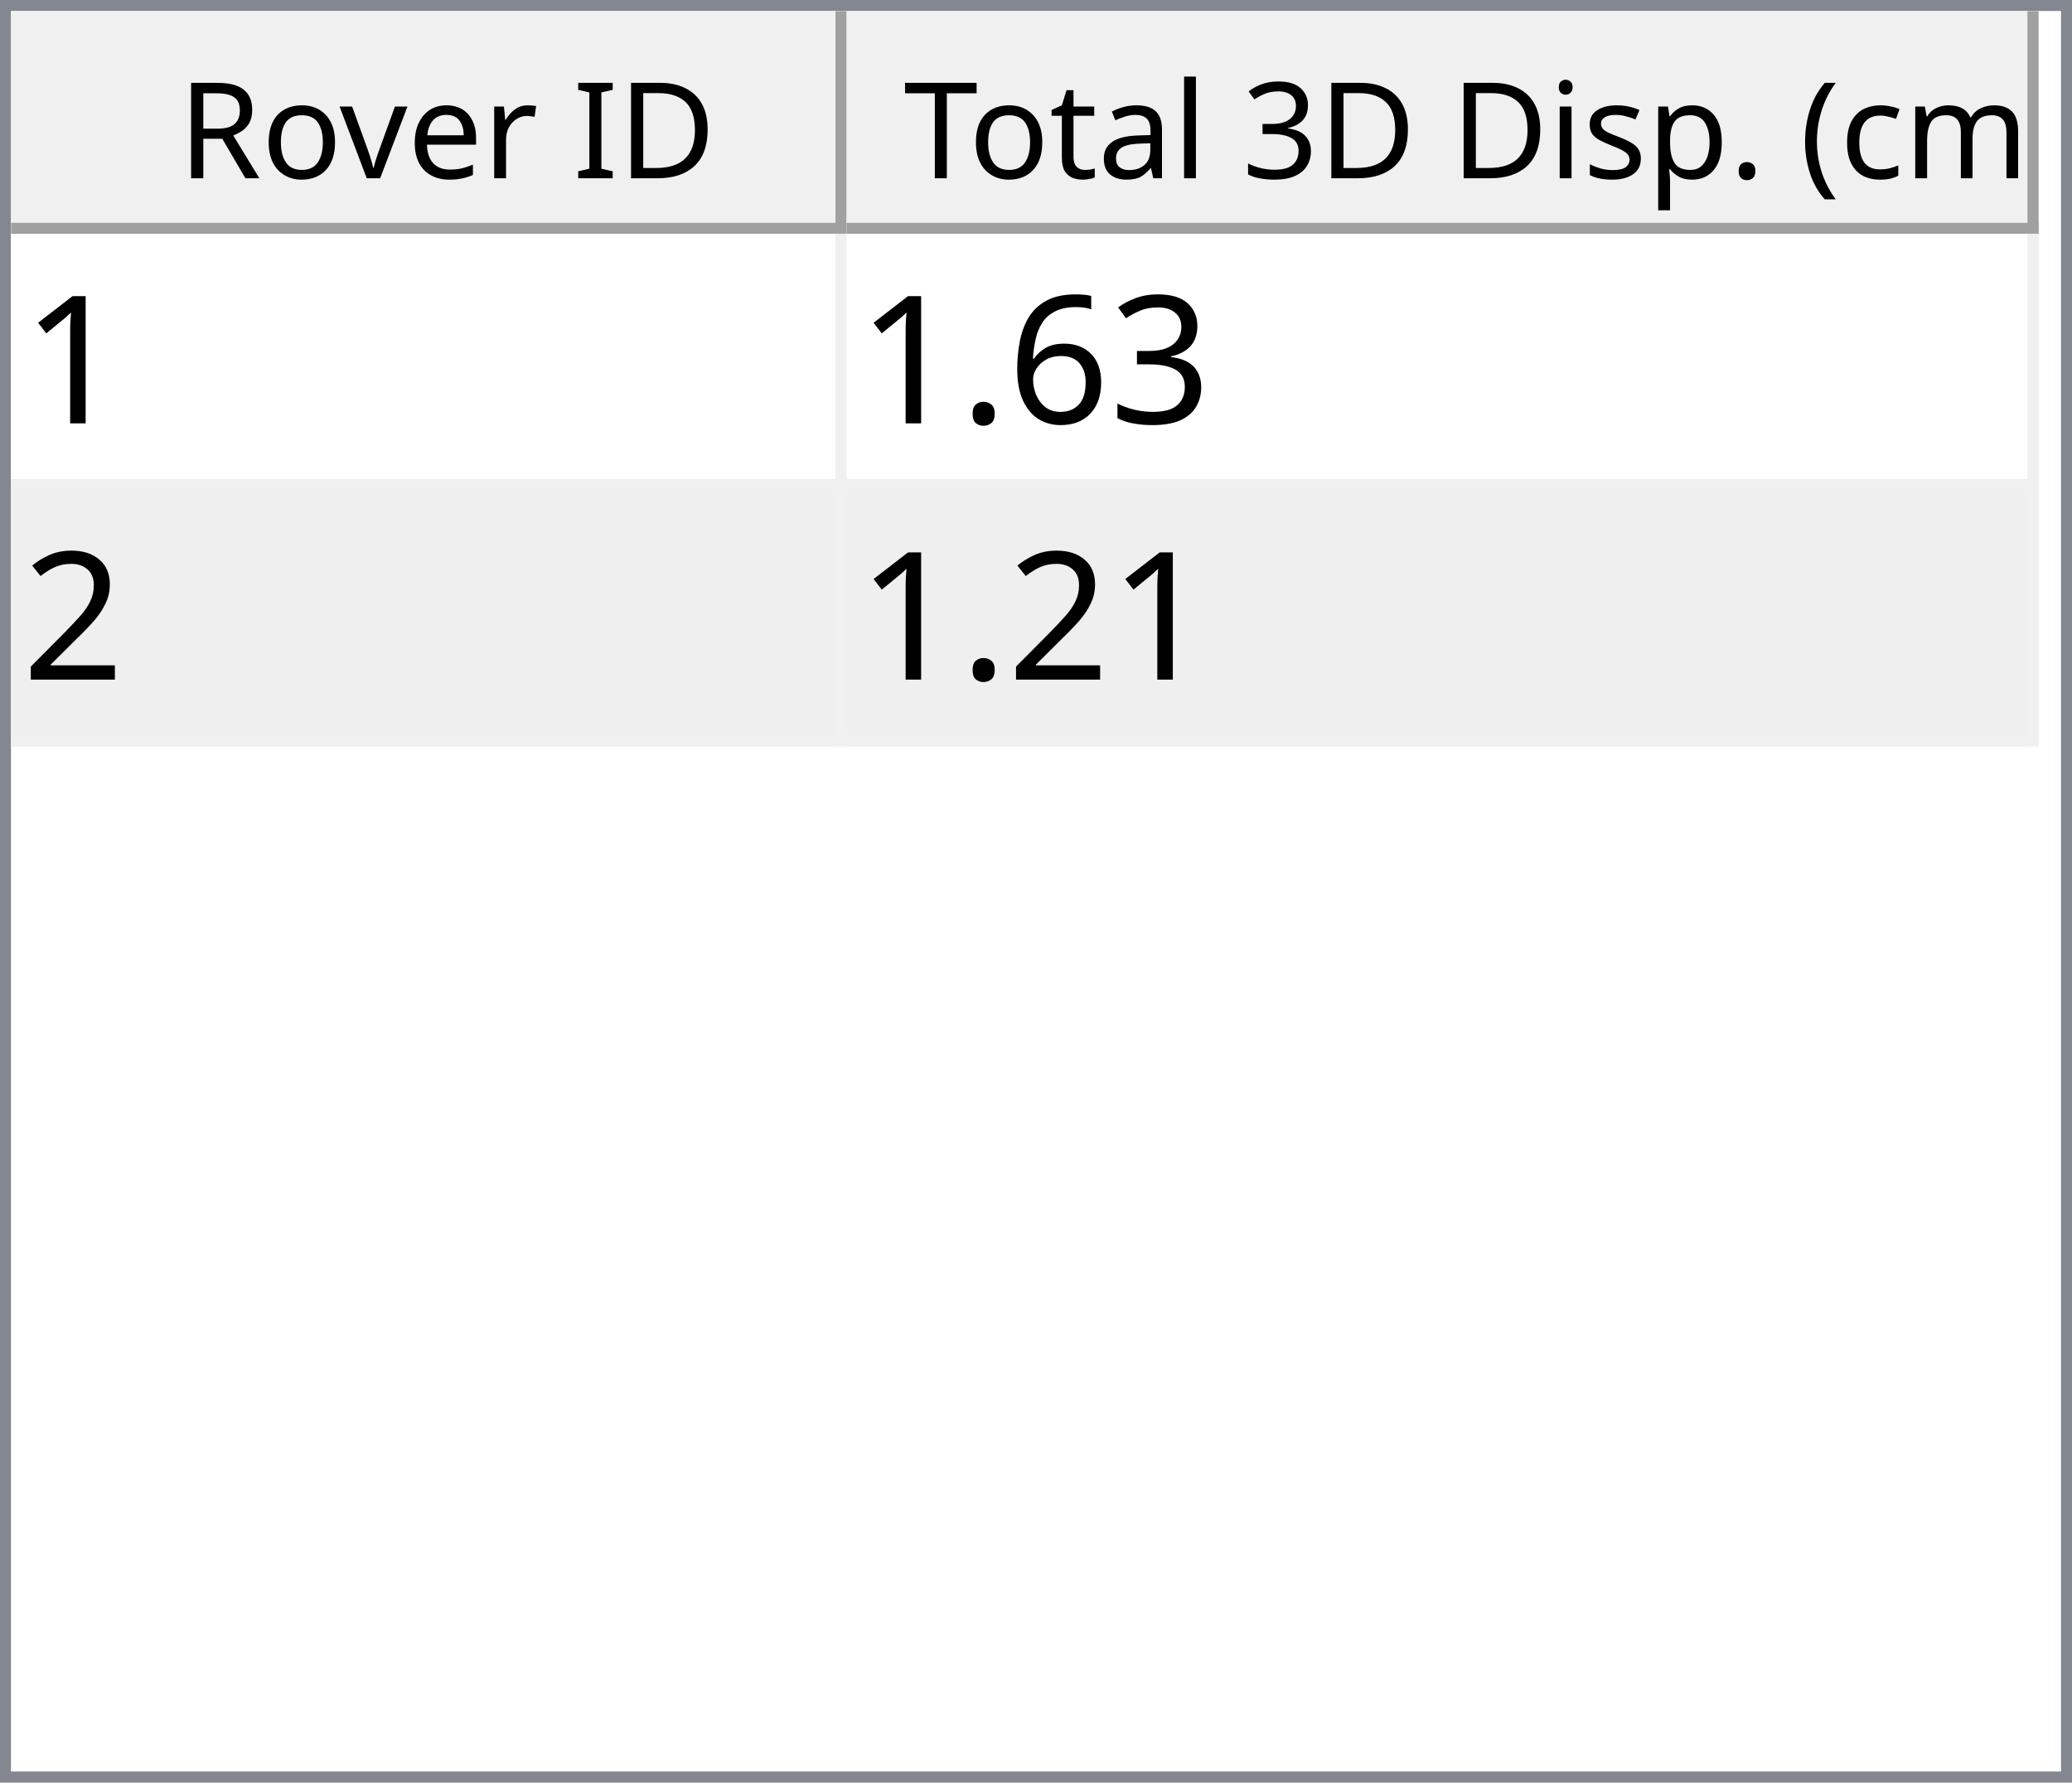
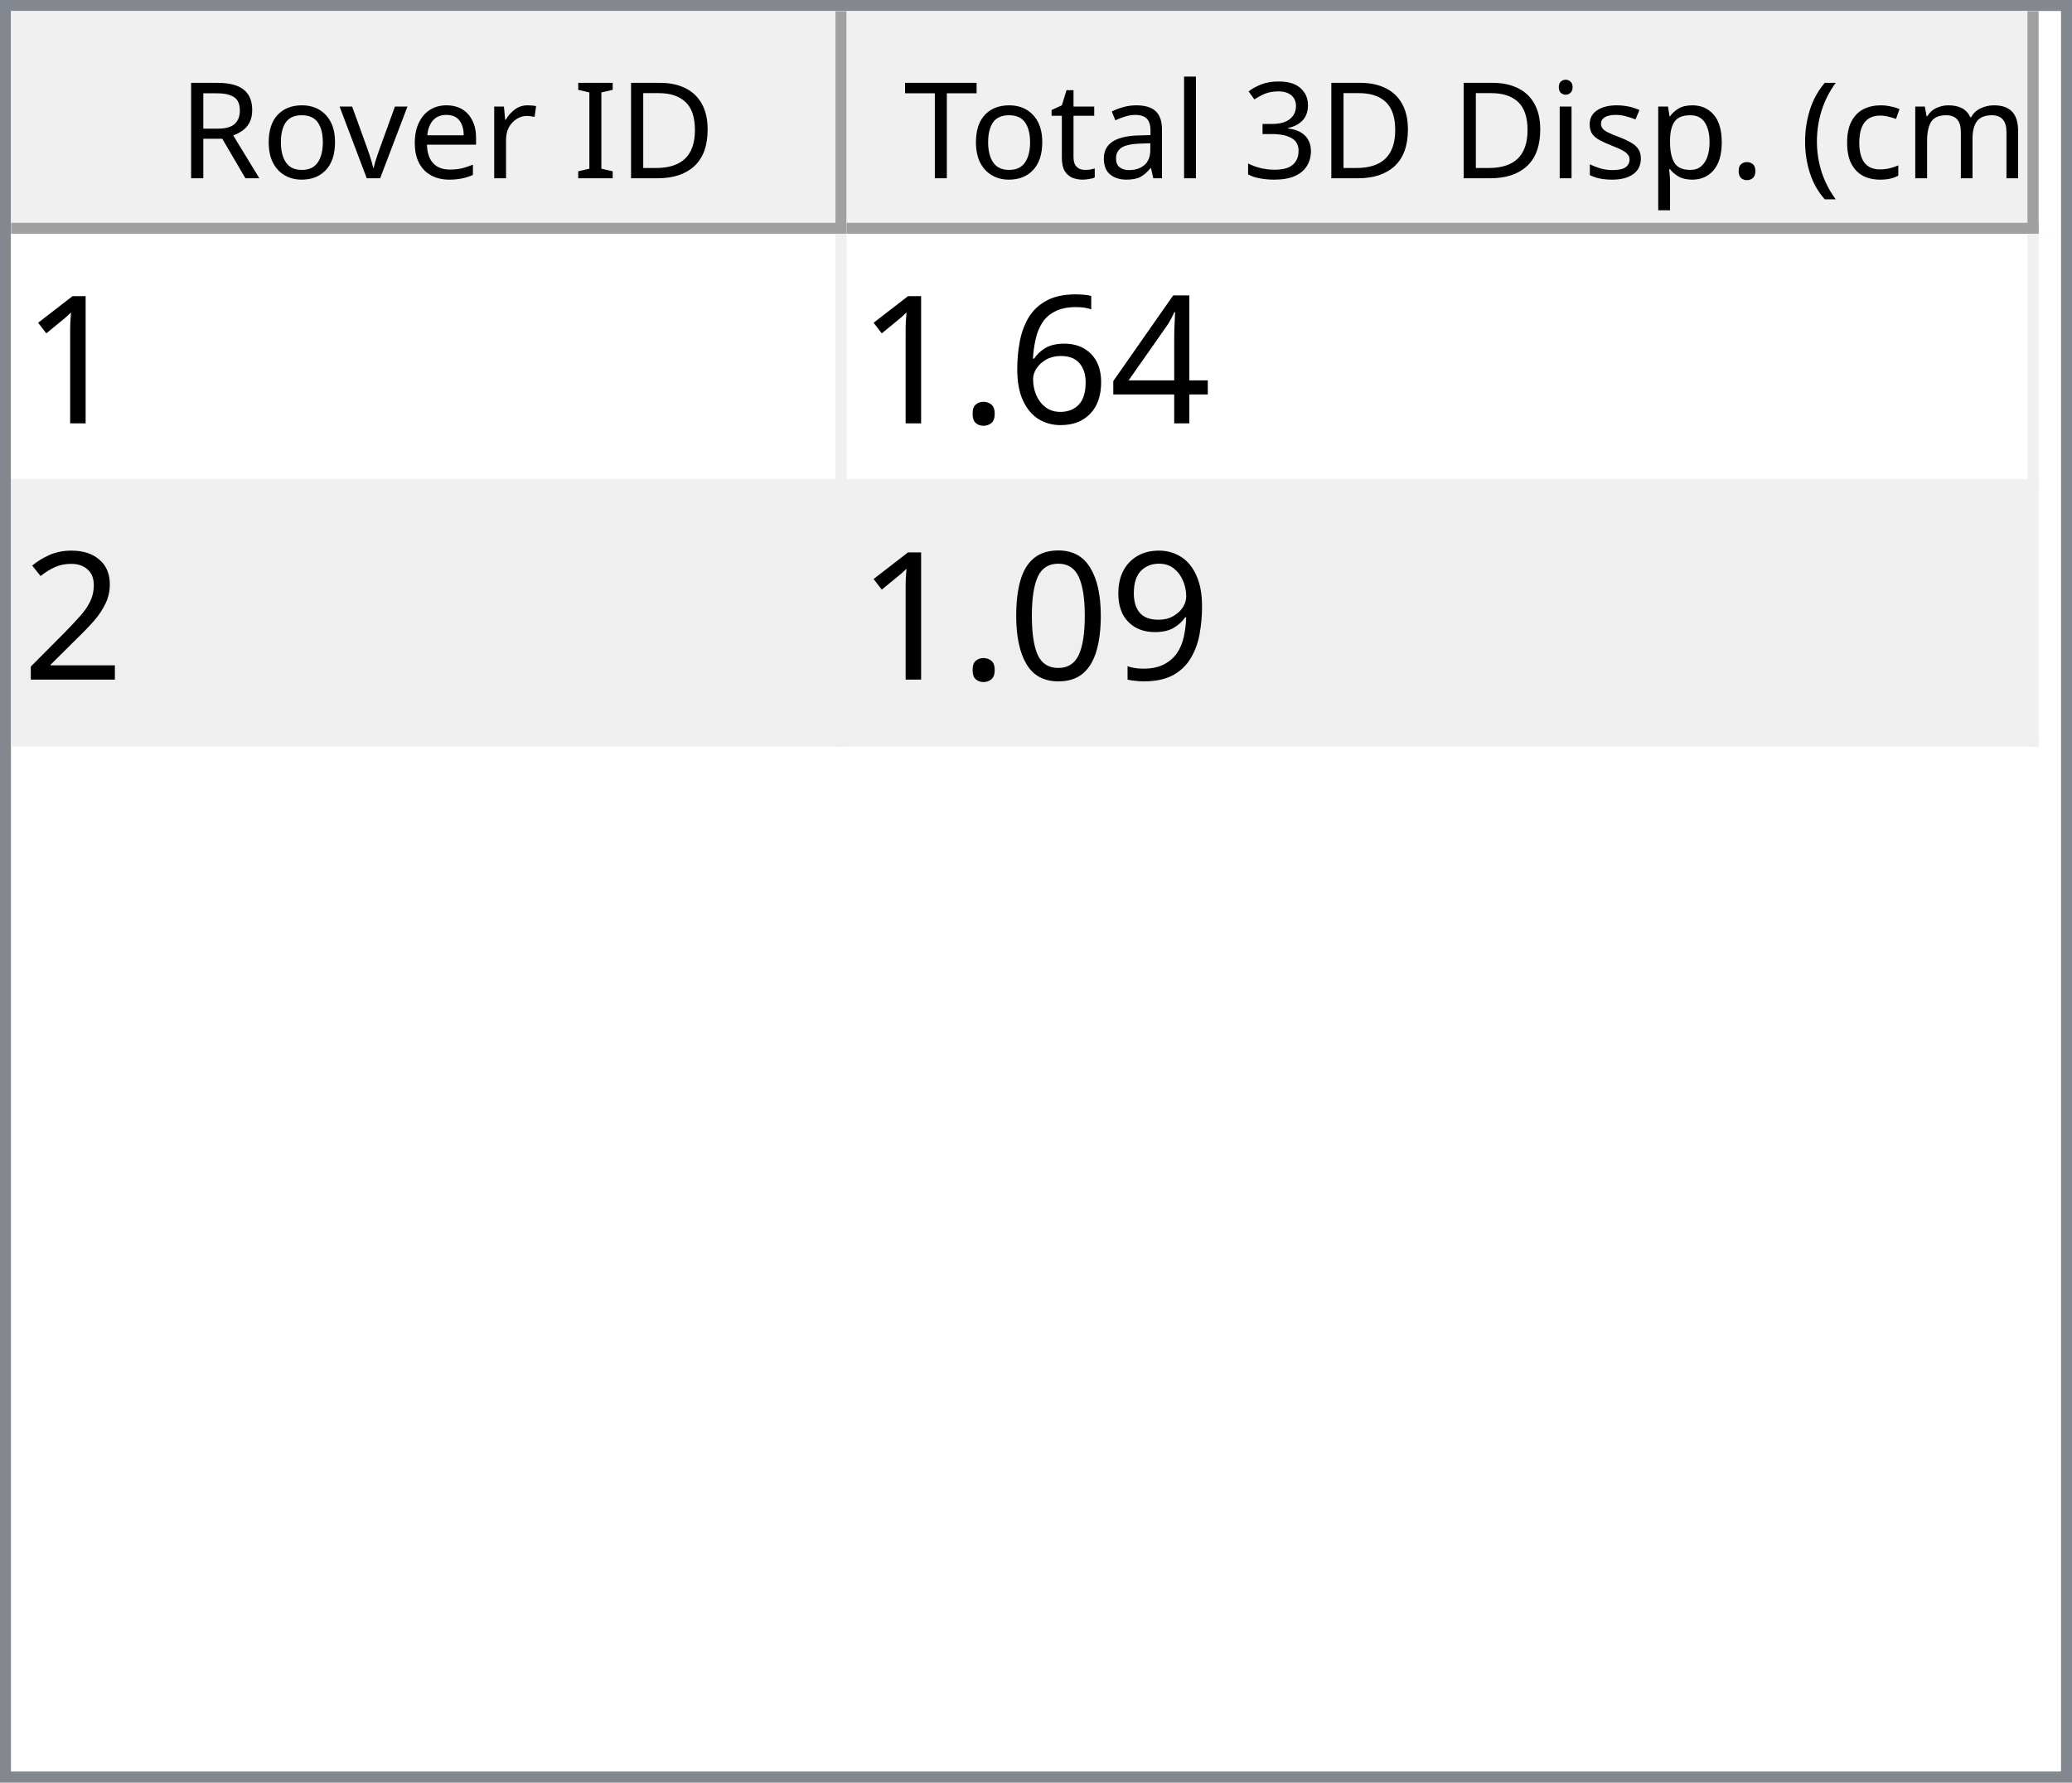
<svg xmlns="http://www.w3.org/2000/svg" style="fill-opacity:1; color-rendering:auto; color-interpolation:auto; text-rendering:auto; stroke:black; stroke-linecap:square; stroke-miterlimit:10; shape-rendering:auto; stroke-opacity:1; fill:black; stroke-dasharray:none; font-weight:normal; stroke-width:1; font-family:'Dialog'; font-style:normal; stroke-linejoin:miter; font-size:12px; stroke-dashoffset:0; image-rendering:auto;" width="186" height="160">
  <defs id="genericDefs" />
  <g>
    <defs id="defs1">
      <clipPath clipPathUnits="userSpaceOnUse" id="clipPath1">
        <path d="M0 0 L186 0 L186 160 L0 160 L0 0 Z" />
      </clipPath>
      <clipPath clipPathUnits="userSpaceOnUse" id="clipPath2">
        <path d="M0 0 L0 160 L186 160 L186 0 Z" />
      </clipPath>
      <clipPath clipPathUnits="userSpaceOnUse" id="clipPath3">
        <path d="M0 0 L0 20 L184 20 L184 0 Z" />
      </clipPath>
      <clipPath clipPathUnits="userSpaceOnUse" id="clipPath4">
        <path d="M0 0 L0 20 L75 20 L75 0 Z" />
      </clipPath>
      <clipPath clipPathUnits="userSpaceOnUse" id="clipPath5">
        <path d="M1 1 L1 19 L74 19 L74 1 Z" />
      </clipPath>
      <clipPath clipPathUnits="userSpaceOnUse" id="clipPath6">
        <path d="M0 0 L0 18 L73 18 L73 0 Z" />
      </clipPath>
      <clipPath clipPathUnits="userSpaceOnUse" id="clipPath7">
        <path d="M-0.5 -0.5 L-0.5 19.5 L74.5 19.5 L74.5 -0.5 Z" />
      </clipPath>
      <clipPath clipPathUnits="userSpaceOnUse" id="clipPath8">
        <path d="M0 0 L0 20 L107 20 L107 0 Z" />
      </clipPath>
      <clipPath clipPathUnits="userSpaceOnUse" id="clipPath9">
        <path d="M1 1 L1 19 L106 19 L106 1 Z" />
      </clipPath>
      <clipPath clipPathUnits="userSpaceOnUse" id="clipPath10">
        <path d="M0 0 L0 18 L105 18 L105 0 Z" />
      </clipPath>
      <clipPath clipPathUnits="userSpaceOnUse" id="clipPath11">
        <path d="M-0.5 -0.5 L-0.5 19.5 L106.5 19.5 L106.5 -0.5 Z" />
      </clipPath>
      <clipPath clipPathUnits="userSpaceOnUse" id="clipPath12">
        <path d="M0 0 L0 138 L184 138 L184 0 Z" />
      </clipPath>
      <clipPath clipPathUnits="userSpaceOnUse" id="clipPath13">
        <path d="M0 0 L0 46 L182 46 L182 0 Z" />
      </clipPath>
      <clipPath clipPathUnits="userSpaceOnUse" id="clipPath14">
        <path d="M-0.5 -0.5 L-0.5 45.5 L181.5 45.5 L181.5 -0.5 Z" />
      </clipPath>
      <clipPath clipPathUnits="userSpaceOnUse" id="clipPath15">
        <path d="M0 0 L0 22 L74 22 L74 0 Z" />
      </clipPath>
      <clipPath clipPathUnits="userSpaceOnUse" id="clipPath16">
        <path d="M0 0 L0 22 L106 22 L106 0 Z" />
      </clipPath>
      <font horiz-adv-x="64.551" id="font1">
        <font-face ascent="107.91" descent="25.098" units-per-em="100" style="font-style:normal; font-family:Segoe UI; font-weight:normal;" />
        <missing-glyph horiz-adv-x="64.551" d="M8.109 0 L8.109 68.266 L56.453 68.266 L56.453 0 L8.109 0 ZM15.328 7.234 L49.219 7.234 L49.219 61.031 L15.328 61.031 L15.328 7.234 Z" />
        <glyph unicode="D" horiz-adv-x="70.117" d="M9.188 0 L9.188 70.016 L28.516 70.016 Q65.531 70.016 65.531 35.891 Q65.531 19.672 55.25 9.836 Q44.969 0 27.734 0 L9.188 0 ZM17.391 62.594 L17.391 7.422 L27.828 7.422 Q41.609 7.422 49.273 14.797 Q56.938 22.172 56.938 35.688 Q56.938 62.594 28.328 62.594 L17.391 62.594 Z" />
        <glyph unicode="I" horiz-adv-x="26.611" d="M17.391 0 L9.188 0 L9.188 70.016 L17.391 70.016 L17.391 0 Z" />
        <glyph unicode=" " horiz-adv-x="27.393" d="" />
        <glyph unicode="r" horiz-adv-x="34.766" d="M34.188 41.891 Q32.078 43.5 28.125 43.5 Q23 43.5 19.555 38.672 Q16.109 33.844 16.109 25.484 L16.109 0 L8.109 0 L8.109 50 L16.109 50 L16.109 39.703 L16.312 39.703 Q18.016 44.969 21.531 47.922 Q25.047 50.875 29.391 50.875 Q32.516 50.875 34.188 50.203 L34.188 41.891 Z" />
        <glyph unicode="e" horiz-adv-x="52.295" d="M48.297 23 L12.984 23 Q13.188 14.656 17.484 10.109 Q21.781 5.562 29.297 5.562 Q37.75 5.562 44.828 11.141 L44.828 3.609 Q38.234 -1.172 27.391 -1.172 Q16.797 -1.172 10.742 5.641 Q4.688 12.453 4.688 24.812 Q4.688 36.469 11.305 43.82 Q17.922 51.172 27.734 51.172 Q37.547 51.172 42.922 44.828 Q48.297 38.484 48.297 27.203 L48.297 23 ZM40.094 29.781 Q40.047 36.719 36.75 40.578 Q33.453 44.438 27.594 44.438 Q21.922 44.438 17.969 40.383 Q14.016 36.328 13.094 29.781 L40.094 29.781 Z" />
        <glyph unicode="v" horiz-adv-x="47.9" d="M47.406 50 L27.484 0 L19.625 0 L0.688 50 L9.469 50 L22.172 13.672 Q23.578 9.672 23.922 6.688 L24.125 6.688 Q24.609 10.453 25.688 13.484 L38.969 50 L47.406 50 Z" />
        <glyph unicode="o" horiz-adv-x="58.594" d="M29 -1.172 Q17.922 -1.172 11.305 5.836 Q4.688 12.844 4.688 24.422 Q4.688 37.016 11.57 44.094 Q18.453 51.172 30.172 51.172 Q41.359 51.172 47.633 44.289 Q53.906 37.406 53.906 25.203 Q53.906 13.234 47.141 6.031 Q40.375 -1.172 29 -1.172 ZM29.594 44.438 Q21.875 44.438 17.383 39.188 Q12.891 33.938 12.891 24.703 Q12.891 15.828 17.43 10.695 Q21.969 5.562 29.594 5.562 Q37.359 5.562 41.531 10.594 Q45.703 15.625 45.703 24.906 Q45.703 34.281 41.531 39.359 Q37.359 44.438 29.594 44.438 Z" />
        <glyph unicode="R" horiz-adv-x="59.814" d="M59.375 0 L49.609 0 L37.891 19.625 Q36.281 22.359 34.766 24.289 Q33.25 26.219 31.664 27.438 Q30.078 28.656 28.25 29.219 Q26.422 29.781 24.125 29.781 L17.391 29.781 L17.391 0 L9.188 0 L9.188 70.016 L30.078 70.016 Q34.672 70.016 38.555 68.867 Q42.438 67.719 45.289 65.375 Q48.141 63.031 49.758 59.547 Q51.375 56.062 51.375 51.375 Q51.375 47.703 50.273 44.656 Q49.172 41.609 47.148 39.211 Q45.125 36.812 42.266 35.133 Q39.406 33.453 35.844 32.516 L35.844 32.328 Q37.594 31.547 38.891 30.547 Q40.188 29.547 41.359 28.18 Q42.531 26.812 43.68 25.078 Q44.828 23.344 46.234 21.047 L59.375 0 ZM17.391 62.594 L17.391 37.203 L28.516 37.203 Q31.594 37.203 34.203 38.133 Q36.812 39.062 38.719 40.797 Q40.625 42.531 41.703 45.047 Q42.781 47.562 42.781 50.688 Q42.781 56.297 39.141 59.445 Q35.5 62.594 28.609 62.594 L17.391 62.594 Z" />
        <glyph unicode=")" horiz-adv-x="30.176" d="M8.297 -15.922 L1.172 -15.922 Q16.406 2.344 16.406 26.812 Q16.406 51.469 1.078 70.016 L8.297 70.016 Q23.531 52.156 23.531 26.703 Q23.531 1.375 8.297 -15.922 Z" />
        <glyph unicode="m" horiz-adv-x="86.133" d="M79.109 0 L71.094 0 L71.094 28.719 Q71.094 37.016 68.531 40.727 Q65.969 44.438 59.906 44.438 Q54.781 44.438 51.195 39.75 Q47.609 35.062 47.609 28.516 L47.609 0 L39.594 0 L39.594 29.688 Q39.594 44.438 28.219 44.438 Q22.953 44.438 19.531 40.016 Q16.109 35.594 16.109 28.516 L16.109 0 L8.109 0 L8.109 50 L16.109 50 L16.109 42.094 L16.312 42.094 Q21.625 51.172 31.844 51.172 Q36.969 51.172 40.773 48.312 Q44.578 45.453 46 40.828 Q51.562 51.172 62.594 51.172 Q79.109 51.172 79.109 30.812 L79.109 0 Z" />
        <glyph unicode="c" horiz-adv-x="46.191" d="M42.188 2.297 Q36.422 -1.172 28.516 -1.172 Q17.828 -1.172 11.258 5.789 Q4.688 12.75 4.688 23.828 Q4.688 36.188 11.766 43.68 Q18.844 51.172 30.672 51.172 Q37.25 51.172 42.281 48.734 L42.281 40.531 Q36.719 44.438 30.375 44.438 Q22.703 44.438 17.797 38.945 Q12.891 33.453 12.891 24.516 Q12.891 15.719 17.508 10.641 Q22.125 5.562 29.891 5.562 Q36.422 5.562 42.188 9.906 L42.188 2.297 Z" />
        <glyph unicode="(" horiz-adv-x="30.176" d="M29.109 -15.922 L21.969 -15.922 Q6.844 1.375 6.844 26.703 Q6.844 52.156 21.969 70.016 L29.203 70.016 Q13.875 51.469 13.875 26.812 Q13.875 2.344 29.109 -15.922 Z" />
        <glyph unicode="." horiz-adv-x="21.68" d="M10.891 -1.078 Q8.641 -1.078 7.055 0.539 Q5.469 2.156 5.469 4.391 Q5.469 6.641 7.055 8.273 Q8.641 9.906 10.891 9.906 Q13.188 9.906 14.797 8.273 Q16.406 6.641 16.406 4.391 Q16.406 2.156 14.797 0.539 Q13.188 -1.078 10.891 -1.078 Z" />
        <glyph unicode="p" horiz-adv-x="58.789" d="M16.312 7.234 L16.109 7.234 L16.109 -23 L8.109 -23 L8.109 50 L16.109 50 L16.109 41.219 L16.312 41.219 Q22.219 51.172 33.594 51.172 Q43.266 51.172 48.688 44.461 Q54.109 37.75 54.109 26.469 Q54.109 13.922 48 6.375 Q41.891 -1.172 31.297 -1.172 Q21.578 -1.172 16.312 7.234 ZM16.109 27.391 L16.109 20.406 Q16.109 14.203 20.141 9.883 Q24.172 5.562 30.375 5.562 Q37.641 5.562 41.773 11.133 Q45.906 16.703 45.906 26.609 Q45.906 34.969 42.047 39.703 Q38.188 44.438 31.594 44.438 Q24.609 44.438 20.359 39.578 Q16.109 34.719 16.109 27.391 Z" />
        <glyph unicode="s" horiz-adv-x="42.432" d="M5.078 1.812 L5.078 10.406 Q11.625 5.562 19.484 5.562 Q30.031 5.562 30.031 12.594 Q30.031 14.594 29.125 15.992 Q28.219 17.391 26.68 18.461 Q25.141 19.531 23.07 20.383 Q21 21.234 18.609 22.172 Q15.281 23.484 12.766 24.828 Q10.25 26.172 8.57 27.859 Q6.891 29.547 6.031 31.695 Q5.172 33.844 5.172 36.719 Q5.172 40.234 6.789 42.945 Q8.406 45.656 11.086 47.484 Q13.766 49.312 17.211 50.242 Q20.656 51.172 24.312 51.172 Q30.812 51.172 35.938 48.922 L35.938 40.828 Q30.422 44.438 23.25 44.438 Q21 44.438 19.195 43.922 Q17.391 43.406 16.094 42.477 Q14.797 41.547 14.086 40.258 Q13.375 38.969 13.375 37.406 Q13.375 35.453 14.086 34.133 Q14.797 32.812 16.164 31.789 Q17.531 30.766 19.484 29.938 Q21.438 29.109 23.922 28.125 Q27.25 26.859 29.883 25.516 Q32.516 24.172 34.375 22.484 Q36.234 20.797 37.234 18.602 Q38.234 16.406 38.234 13.375 Q38.234 9.672 36.602 6.938 Q34.969 4.203 32.234 2.398 Q29.5 0.594 25.93 -0.289 Q22.359 -1.172 18.453 -1.172 Q10.75 -1.172 5.078 1.812 Z" />
        <glyph unicode="i" horiz-adv-x="24.219" d="M12.203 62.703 Q10.062 62.703 8.547 64.164 Q7.031 65.625 7.031 67.875 Q7.031 70.125 8.547 71.609 Q10.062 73.094 12.203 73.094 Q14.406 73.094 15.945 71.609 Q17.484 70.125 17.484 67.875 Q17.484 65.719 15.945 64.211 Q14.406 62.703 12.203 62.703 ZM16.109 0 L8.109 0 L8.109 50 L16.109 50 L16.109 0 Z" />
        <glyph unicode="3" horiz-adv-x="53.906" d="M46.531 19.828 Q46.531 15.094 44.75 11.211 Q42.969 7.328 39.719 4.57 Q36.469 1.812 31.93 0.297 Q27.391 -1.219 21.922 -1.219 Q11.922 -1.219 6 2.594 L6 11.188 Q13.094 5.609 22.219 5.609 Q25.875 5.609 28.828 6.539 Q31.781 7.469 33.906 9.227 Q36.031 10.984 37.18 13.477 Q38.328 15.969 38.328 19.094 Q38.328 32.812 18.797 32.812 L12.984 32.812 L12.984 39.594 L18.5 39.594 Q35.797 39.594 35.797 52.484 Q35.797 64.406 22.609 64.406 Q15.188 64.406 8.688 59.422 L8.688 67.188 Q15.375 71.188 24.609 71.188 Q29 71.188 32.57 69.969 Q36.141 68.75 38.68 66.555 Q41.219 64.359 42.609 61.281 Q44 58.203 44 54.5 Q44 40.672 30.031 36.719 L30.031 36.531 Q33.594 36.141 36.625 34.797 Q39.656 33.453 41.852 31.305 Q44.047 29.156 45.289 26.25 Q46.531 23.344 46.531 19.828 Z" />
        <glyph unicode="l" horiz-adv-x="24.219" d="M16.109 0 L8.109 0 L8.109 74.031 L16.109 74.031 L16.109 0 Z" />
        <glyph unicode="a" horiz-adv-x="50.879" d="M43.891 0 L35.891 0 L35.891 7.812 L35.688 7.812 Q30.469 -1.172 20.312 -1.172 Q12.844 -1.172 8.617 2.781 Q4.391 6.734 4.391 13.281 Q4.391 27.297 20.906 29.594 L35.891 31.688 Q35.891 44.438 25.594 44.438 Q16.547 44.438 9.281 38.281 L9.281 46.484 Q16.656 51.172 26.266 51.172 Q43.891 51.172 43.891 32.516 L43.891 0 ZM35.891 25.297 L23.828 23.641 Q18.266 22.859 15.43 20.875 Q12.594 18.891 12.594 13.875 Q12.594 10.203 15.211 7.883 Q17.828 5.562 22.172 5.562 Q28.125 5.562 32.008 9.742 Q35.891 13.922 35.891 20.312 L35.891 25.297 Z" />
        <glyph unicode="t" horiz-adv-x="33.887" d="M31.297 0.484 Q28.469 -1.078 23.828 -1.078 Q10.688 -1.078 10.688 13.578 L10.688 43.172 L2.094 43.172 L2.094 50 L10.688 50 L10.688 62.203 L18.703 64.797 L18.703 50 L31.297 50 L31.297 43.172 L18.703 43.172 L18.703 14.984 Q18.703 9.969 20.414 7.82 Q22.125 5.672 26.078 5.672 Q29.109 5.672 31.297 7.328 L31.297 0.484 Z" />
        <glyph unicode="T" horiz-adv-x="52.393" d="M50.594 62.594 L30.375 62.594 L30.375 0 L22.172 0 L22.172 62.594 L2 62.594 L2 70.016 L50.594 70.016 L50.594 62.594 Z" />
      </font>
      <font horiz-adv-x="75.0" id="font2">
        <font-face ascent="100.537" descent="21.973" units-per-em="100" style="font-style:normal; font-family:sans-serif; font-weight:normal;" />
        <missing-glyph horiz-adv-x="75.0" d="M12.5 0 L12.5 62.5 L62.5 62.5 L62.5 0 L12.5 0 ZM14.062 1.562 L60.938 1.562 L60.938 60.938 L14.062 60.938 L14.062 1.562 Z" />
        <glyph unicode="1" horiz-adv-x="55.615" d="M37.25 0 L28.469 0 L28.469 56 Q25.297 52.984 20.141 49.953 Q14.984 46.922 10.891 45.406 L10.891 53.906 Q18.266 57.375 23.781 62.305 Q29.297 67.234 31.594 71.875 L37.25 71.875 L37.25 0 Z" />
-         <glyph unicode="3" horiz-adv-x="55.615" d="M4.203 18.891 L12.984 20.062 Q14.5 12.594 18.141 9.297 Q21.781 6 27 6 Q33.203 6 37.477 10.297 Q41.75 14.594 41.75 20.953 Q41.75 27 37.797 30.93 Q33.844 34.859 27.734 34.859 Q25.25 34.859 21.531 33.891 L22.516 41.609 Q23.391 41.5 23.922 41.5 Q29.547 41.5 34.039 44.43 Q38.531 47.359 38.531 53.469 Q38.531 58.297 35.258 61.477 Q31.984 64.656 26.812 64.656 Q21.688 64.656 18.266 61.43 Q14.844 58.203 13.875 51.766 L5.078 53.328 Q6.688 62.156 12.398 67.016 Q18.109 71.875 26.609 71.875 Q32.469 71.875 37.398 69.359 Q42.328 66.844 44.945 62.5 Q47.562 58.156 47.562 53.266 Q47.562 48.641 45.07 44.828 Q42.578 41.016 37.703 38.766 Q44.047 37.312 47.562 32.695 Q51.078 28.078 51.078 21.141 Q51.078 11.766 44.242 5.25 Q37.406 -1.266 26.953 -1.266 Q17.531 -1.266 11.305 4.352 Q5.078 9.969 4.203 18.891 Z" />
+         <glyph unicode="4" horiz-adv-x="55.615" d="M32.328 0 L32.328 17.141 L1.266 17.141 L1.266 25.203 L33.938 71.578 L41.109 71.578 L41.109 25.203 L50.781 25.203 L50.781 17.141 L41.109 17.141 L41.109 0 L32.328 0 ZM32.328 25.203 L32.328 57.469 L9.906 25.203 L32.328 25.203 Z" />
        <glyph unicode="6" horiz-adv-x="55.615" d="M49.75 54.047 L41.016 53.375 Q39.844 58.547 37.703 60.891 Q34.125 64.656 28.906 64.656 Q24.703 64.656 21.531 62.312 Q17.391 59.281 14.992 53.469 Q12.594 47.656 12.5 36.922 Q15.672 41.75 20.266 44.094 Q24.859 46.438 29.891 46.438 Q38.672 46.438 44.852 39.969 Q51.031 33.5 51.031 23.25 Q51.031 16.5 48.125 10.719 Q45.219 4.938 40.141 1.859 Q35.062 -1.219 28.609 -1.219 Q17.625 -1.219 10.695 6.859 Q3.766 14.938 3.766 33.5 Q3.766 54.25 11.422 63.672 Q18.109 71.875 29.438 71.875 Q37.891 71.875 43.289 67.141 Q48.688 62.406 49.75 54.047 ZM13.875 23.188 Q13.875 18.656 15.797 14.508 Q17.719 10.359 21.188 8.18 Q24.656 6 28.469 6 Q34.031 6 38.039 10.492 Q42.047 14.984 42.047 22.703 Q42.047 30.125 38.086 34.398 Q34.125 38.672 28.125 38.672 Q22.172 38.672 18.023 34.398 Q13.875 30.125 13.875 23.188 Z" />
        <glyph unicode="." horiz-adv-x="27.783" d="M9.078 0 L9.078 10.016 L19.094 10.016 L19.094 0 L9.078 0 Z" />
        <glyph unicode="2" horiz-adv-x="55.615" d="M50.344 8.453 L50.344 0 L3.031 0 Q2.938 3.172 4.047 6.109 Q5.859 10.938 9.836 15.625 Q13.812 20.312 21.344 26.469 Q33.016 36.031 37.117 41.625 Q41.219 47.219 41.219 52.203 Q41.219 57.422 37.477 61.008 Q33.734 64.594 27.734 64.594 Q21.391 64.594 17.578 60.789 Q13.766 56.984 13.719 50.25 L4.688 51.172 Q5.609 61.281 11.664 66.578 Q17.719 71.875 27.938 71.875 Q38.234 71.875 44.242 66.164 Q50.25 60.453 50.25 52 Q50.25 47.703 48.492 43.555 Q46.734 39.406 42.656 34.812 Q38.578 30.219 29.109 22.219 Q21.188 15.578 18.945 13.211 Q16.703 10.844 15.234 8.453 L50.344 8.453 Z" />
+         <glyph unicode="9" horiz-adv-x="55.615" d="M5.469 16.547 L13.922 17.328 Q14.984 11.375 18.016 8.688 Q21.047 6 25.781 6 Q29.828 6 32.883 7.859 Q35.938 9.719 37.891 12.82 Q39.844 15.922 41.164 21.195 Q42.484 26.469 42.484 31.938 Q42.484 32.516 42.438 33.688 Q39.797 29.5 35.234 26.883 Q30.672 24.266 25.344 24.266 Q16.453 24.266 10.305 30.711 Q4.156 37.156 4.156 47.703 Q4.156 58.594 10.578 65.234 Q17 71.875 26.656 71.875 Q33.641 71.875 39.43 68.117 Q45.219 64.359 48.219 57.398 Q51.219 50.438 51.219 37.25 Q51.219 23.531 48.242 15.406 Q45.266 7.281 39.383 3.031 Q33.5 -1.219 25.594 -1.219 Q17.188 -1.219 11.867 3.445 Q6.547 8.109 5.469 16.547 ZM41.453 48.141 Q41.453 55.719 37.43 60.156 Q33.406 64.594 27.734 64.594 Q21.875 64.594 17.531 59.812 Q13.188 55.031 13.188 47.406 Q13.188 40.578 17.312 36.305 Q21.438 32.031 27.484 32.031 Q33.594 32.031 37.523 36.305 Q41.453 40.578 41.453 48.141 Z" />
+         <glyph unicode="0" horiz-adv-x="55.615" d="M4.156 35.297 Q4.156 48 6.766 55.742 Q9.375 63.484 14.523 67.68 Q19.672 71.875 27.484 71.875 Q33.25 71.875 37.594 69.555 Q41.938 67.234 44.773 62.867 Q47.609 58.5 49.219 52.227 Q50.828 45.953 50.828 35.297 Q50.828 22.703 48.242 14.969 Q45.656 7.234 40.508 3.008 Q35.359 -1.219 27.484 -1.219 Q17.141 -1.219 11.234 6.203 Q4.156 15.141 4.156 35.297 ZM13.188 35.297 Q13.188 17.672 17.312 11.836 Q21.438 6 27.484 6 Q33.547 6 37.672 11.859 Q41.797 17.719 41.797 35.297 Q41.797 52.984 37.672 58.789 Q33.547 64.594 27.391 64.594 Q21.344 64.594 17.719 59.469 Q13.188 52.938 13.188 35.297 Z" />
      </font>
    </defs>
    <g style="fill:white; stroke:white;">
      <rect x="0" y="0" width="186" style="clip-path:url(#clipPath1); stroke:none;" height="160" />
    </g>
    <g style="fill:white; text-rendering:optimizeSpeed; color-rendering:optimizeSpeed; image-rendering:optimizeSpeed; shape-rendering:crispEdges; stroke:white; color-interpolation:sRGB;">
      <rect x="0" width="186" height="160" y="0" style="stroke:none;" />
      <path style="stroke:none;" d="M0 160 L186 160 L186 0 L0 0 Z" />
    </g>
    <g style="fill:rgb(240,240,240); font-family:'Segoe UI'; stroke:rgb(240,240,240);">
      <rect x="0" y="0" width="186" style="clip-path:url(#clipPath2); stroke:none;" height="160" />
    </g>
    <g style="fill:rgb(130,135,144); font-family:'Segoe UI'; stroke:rgb(130,135,144);">
      <path d="M0 0 L186 0 L186 160 L0 160 L0 0 ZM1 1 L185 1 L185 159 L1 159 L1 1 Z" style="fill-rule:evenodd; clip-path:url(#clipPath2); stroke:none;" />
    </g>
    <g style="fill:white; font-family:'Segoe UI'; stroke:white;" transform="translate(1,1)">
      <rect x="0" y="0" width="184" style="clip-path:url(#clipPath3); stroke:none;" height="20" />
    </g>
    <g style="fill:rgb(240,240,240); font-family:'Segoe UI'; stroke:rgb(240,240,240);" transform="translate(1,1)">
      <rect x="0" y="0" width="75" style="clip-path:url(#clipPath4); stroke:none;" height="20" />
    </g>
    <g style="font-family:'Segoe UI';" transform="translate(2,2)">
      <text x="14" xml:space="preserve" y="14" style="clip-path:url(#clipPath6); stroke:none;">Rover ID</text>
    </g>
    <g style="fill:rgb(160,160,160); font-family:'Segoe UI'; stroke:rgb(160,160,160); stroke-linejoin:bevel;" transform="translate(1.5,1.5)">
      <line x1="74" x2="74" y1="0" style="fill:none; clip-path:url(#clipPath7);" y2="19" />
    </g>
    <g style="fill:rgb(160,160,160); font-family:'Segoe UI'; stroke:rgb(160,160,160); stroke-linejoin:bevel;" transform="matrix(1,0,0,1,1,1) translate(0.5,0.5)">
      <line x1="0" x2="74" y1="19" style="fill:none; clip-path:url(#clipPath7);" y2="19" />
    </g>
    <g style="fill:rgb(240,240,240); font-family:'Segoe UI'; stroke:rgb(240,240,240);" transform="translate(76,1)">
      <rect x="0" y="0" width="107" style="clip-path:url(#clipPath8); stroke:none;" height="20" />
    </g>
    <g style="font-family:'Segoe UI';" transform="translate(77,2)">
      <text x="1" xml:space="preserve" y="14" style="clip-path:url(#clipPath10); stroke:none;"> Total 3D Disp. (cm)</text>
    </g>
    <g style="fill:rgb(160,160,160); font-family:'Segoe UI'; stroke:rgb(160,160,160); stroke-linejoin:bevel;" transform="translate(76.5,1.5)">
      <line x1="106" x2="106" y1="0" style="fill:none; clip-path:url(#clipPath11);" y2="19" />
    </g>
    <g style="fill:rgb(160,160,160); font-family:'Segoe UI'; stroke:rgb(160,160,160); stroke-linejoin:bevel;" transform="matrix(1,0,0,1,76,1) translate(0.5,0.5)">
      <line x1="0" x2="106" y1="19" style="fill:none; clip-path:url(#clipPath11);" y2="19" />
    </g>
    <g style="fill:white; font-family:'Segoe UI'; stroke:white;" transform="translate(1,21)">
      <rect x="0" y="0" width="184" style="clip-path:url(#clipPath12); stroke:none;" height="138" />
    </g>
    <g style="fill:rgb(240,240,240); font-size:16px; font-family:sans-serif; stroke:rgb(240,240,240);" transform="translate(1,21)">
      <rect x="0" y="0" width="182" style="clip-path:url(#clipPath13); stroke:none;" height="46" />
      <line transform="translate(0.5,0.5)" x1="0" x2="181" y1="22" style="clip-path:url(#clipPath14); fill:none; stroke-linejoin:bevel;" y2="22" />
    </g>
    <g transform="matrix(1,0,0,1,1,21) translate(0.5,0.5)" style="fill:rgb(240,240,240); font-size:16px; font-family:sans-serif; stroke:rgb(240,240,240); stroke-linejoin:bevel;">
      <line x1="0" x2="181" y1="45" style="fill:none; clip-path:url(#clipPath14);" y2="45" />
    </g>
    <g transform="matrix(1,0,0,1,1,21) translate(0.5,0.5)" style="fill:rgb(240,240,240); font-size:16px; font-family:sans-serif; stroke:rgb(240,240,240); stroke-linejoin:bevel;">
      <line x1="74" x2="74" y1="0" style="fill:none; clip-path:url(#clipPath14);" y2="45" />
    </g>
    <g transform="matrix(1,0,0,1,1,21) translate(0.5,0.5)" style="fill:rgb(240,240,240); font-size:16px; font-family:sans-serif; stroke:rgb(240,240,240); stroke-linejoin:bevel;">
      <line x1="181" x2="181" y1="0" style="fill:none; clip-path:url(#clipPath14);" y2="45" />
    </g>
    <g style="fill:white; font-size:16px; font-family:sans-serif; stroke:white;" transform="matrix(1,0,0,1,1,21)">
      <rect x="0" y="0" width="74" style="clip-path:url(#clipPath15); stroke:none;" height="22" />
      <text x="1" y="17" style="fill:black; clip-path:url(#clipPath15); stroke:none;" xml:space="preserve">1</text>
    </g>
    <g style="fill:white; font-size:16px; font-family:sans-serif; stroke:white;" transform="matrix(1,0,0,1,1,21) translate(75,0)">
      <rect x="0" y="0" width="106" style="clip-path:url(#clipPath16); stroke:none;" height="22" />
-       <text x="1" y="17" style="fill:black; clip-path:url(#clipPath16); stroke:none;" xml:space="preserve">1.63</text>
+       <text x="1" y="17" style="fill:black; clip-path:url(#clipPath16); stroke:none;" xml:space="preserve">1.64</text>
    </g>
    <g style="fill:rgb(239,239,239); font-size:16px; font-family:sans-serif; stroke:rgb(239,239,239);" transform="matrix(1,0,0,1,1,21) translate(0,23)">
      <rect x="0" y="0" width="74" style="clip-path:url(#clipPath15); stroke:none;" height="22" />
      <text x="1" y="17" style="fill:black; clip-path:url(#clipPath15); stroke:none;" xml:space="preserve">2</text>
    </g>
    <g style="fill:rgb(239,239,239); font-size:16px; font-family:sans-serif; stroke:rgb(239,239,239);" transform="matrix(1,0,0,1,1,21) translate(75,23)">
      <rect x="0" y="0" width="106" style="clip-path:url(#clipPath16); stroke:none;" height="22" />
-       <text x="1" y="17" style="fill:black; clip-path:url(#clipPath16); stroke:none;" xml:space="preserve">1.21</text>
+       <text x="1" y="17" style="fill:black; clip-path:url(#clipPath16); stroke:none;" xml:space="preserve">1.09</text>
    </g>
  </g>
</svg>
